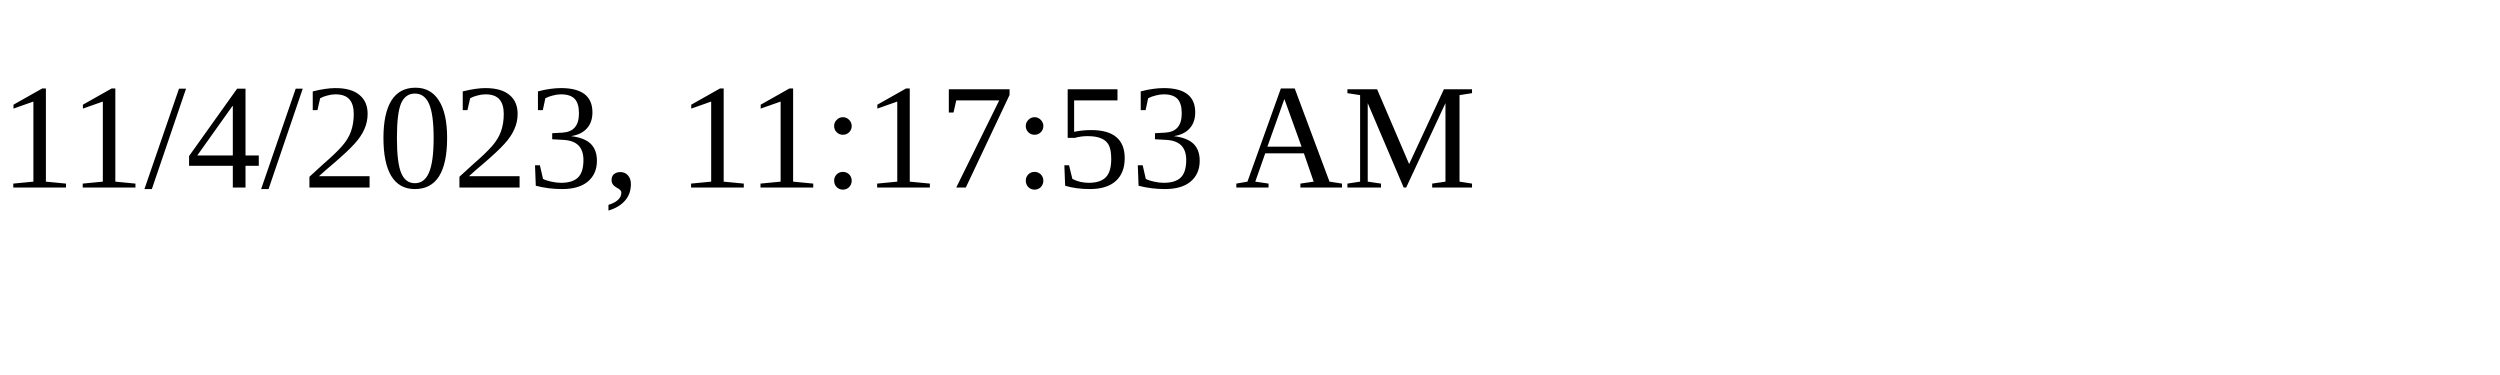
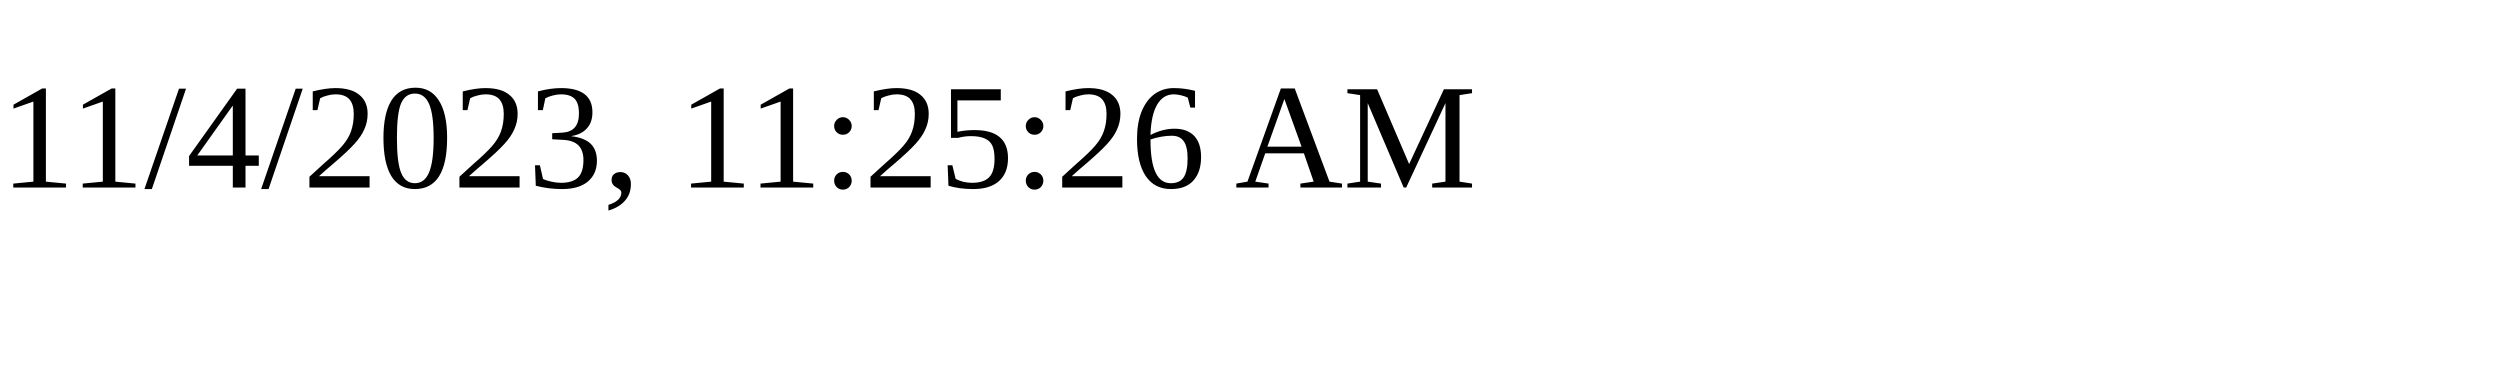
<svg xmlns="http://www.w3.org/2000/svg" height="30" width="200">
-   <text x="0" y="15">11/4/2023, 11:17:53 AM</text>
+   <text x="0" y="15">11/4/2023, 11:25:26 AM</text>
</svg>
